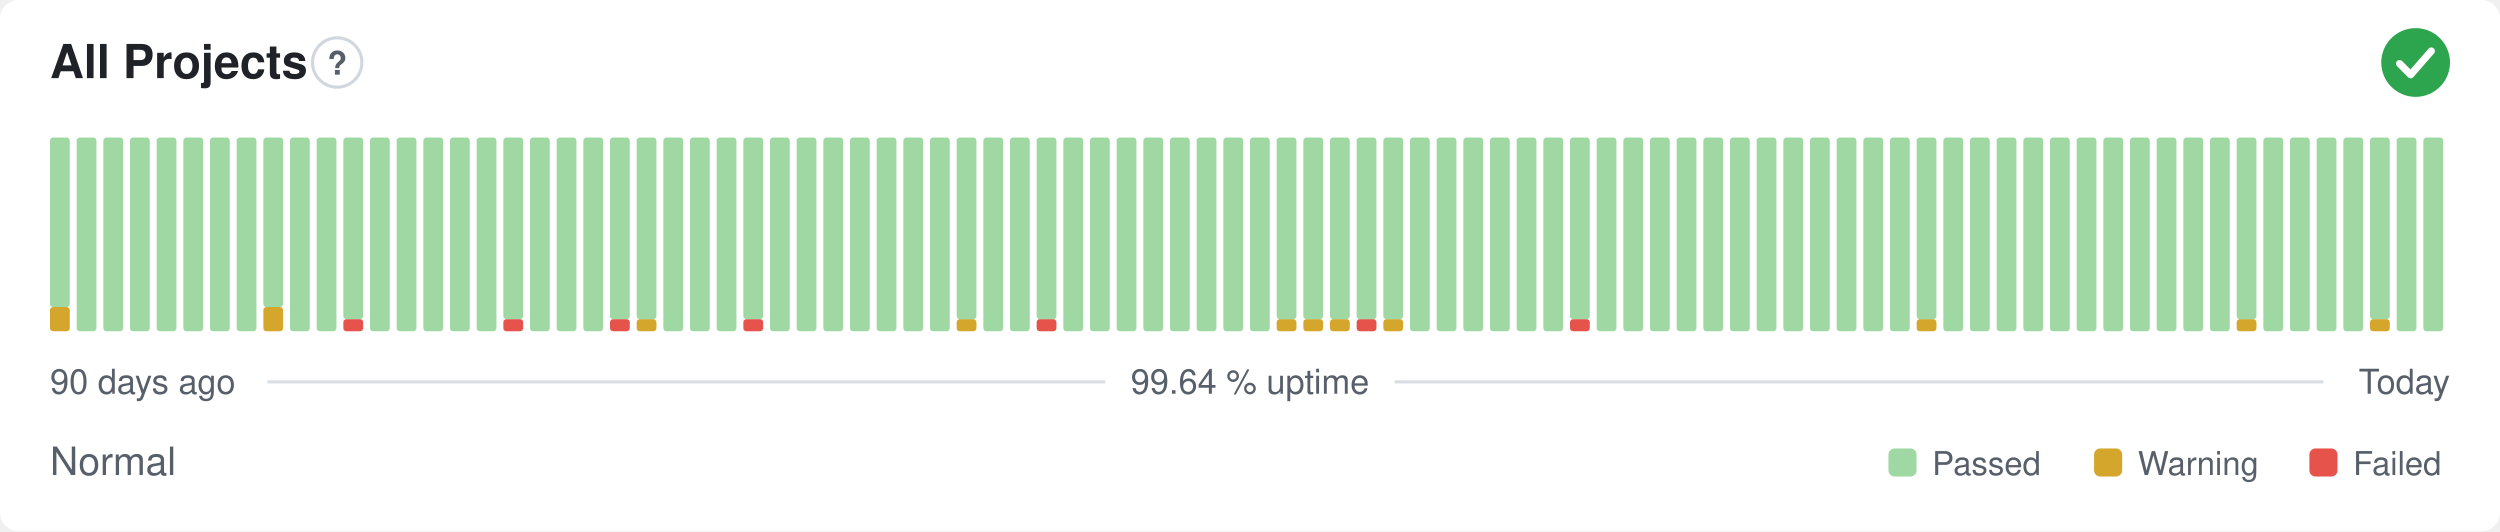
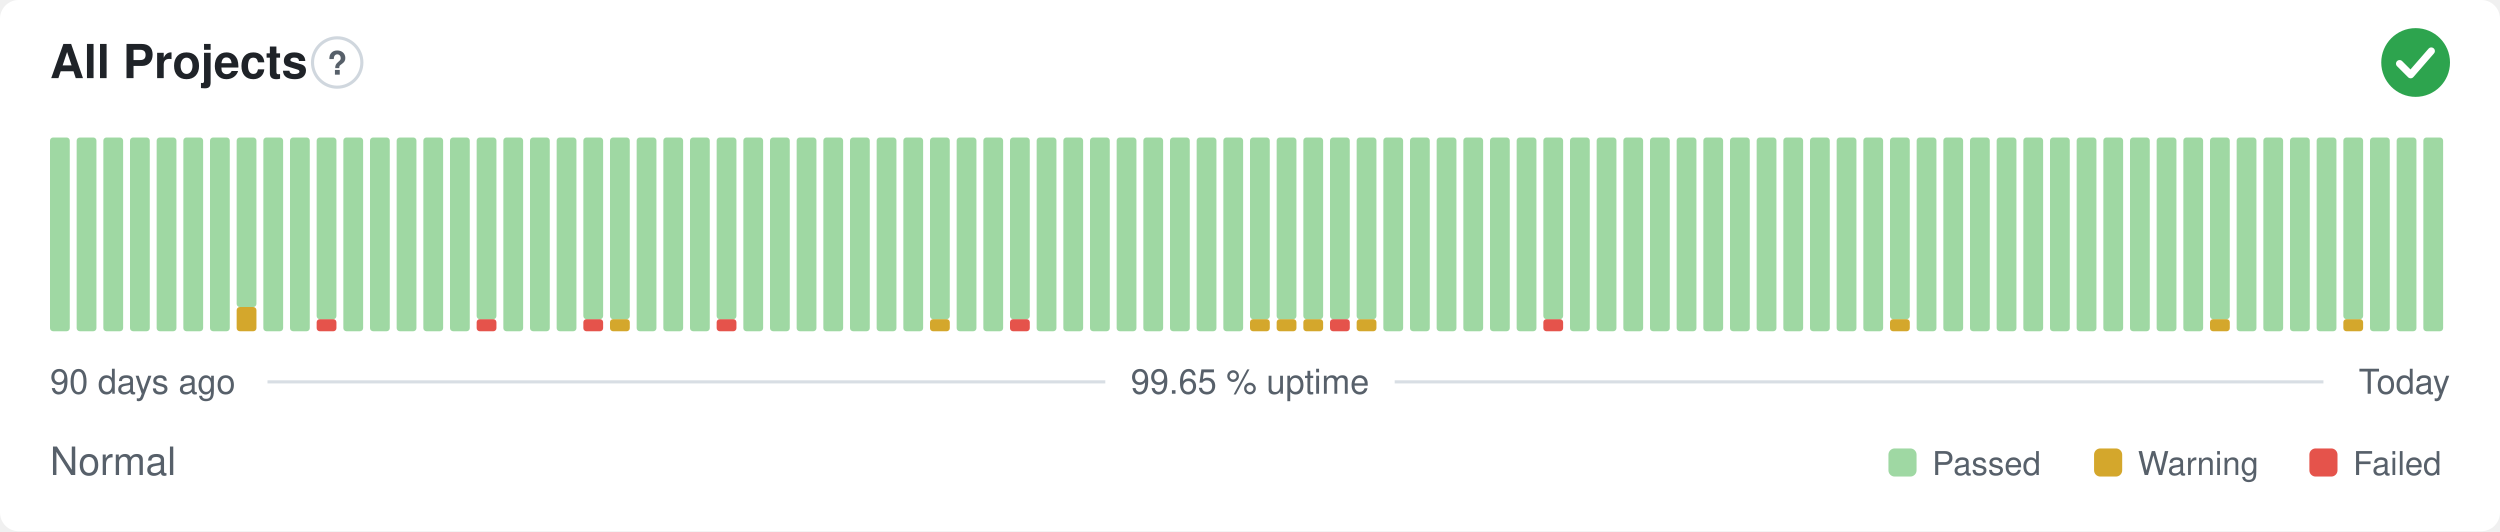
- <svg xmlns="http://www.w3.org/2000/svg" width="800" height="170" viewBox="0 0 800 170" role="img" aria-label="All Projects: Normal, 99.64 % uptime over the last 90 days" font-family="-apple-system,BlinkMacSystemFont,'Segoe UI',Helvetica,Arial,sans-serif">
+ <svg xmlns="http://www.w3.org/2000/svg" width="800" height="170" viewBox="0 0 800 170" role="img" aria-label="All Projects: Normal, 99.65 % uptime over the last 90 days" font-family="-apple-system,BlinkMacSystemFont,'Segoe UI',Helvetica,Arial,sans-serif">
  <style>
    @media (prefers-color-scheme: dark) {
      .bg { fill: #0d1117 }
      .title { fill: #e6edf3 }
      .muted { fill: #8b949e }
      .hint { stroke: #30363d }
      .rule { stroke: #30363d }
      .nodata { fill: #21262d }
    }
  </style>
  <rect class="bg" width="800" height="170" rx="6" fill="#ffffff" />
  <text class="title" x="16" y="25" font-size="15" font-weight="600" fill="#1f2328">All Projects</text>
  <circle class="hint" cx="107.9" cy="20" r="7.9" fill="none" stroke="#d0d7de" stroke-width="1" />
  <text class="muted" x="107.9" y="23.9" text-anchor="middle" font-size="10.4" font-weight="700" fill="#57606a">?</text>
  <circle cx="773" cy="20" r="11" fill="#2da44e" />
  <path d="M767.87 20.37l3.54 3.54 6.60 -7.58" fill="none" stroke="#fff" stroke-width="2.31" stroke-linecap="round" stroke-linejoin="round" />
-   <rect x="16.00" y="98.25" width="6.33" height="7.75" rx="1" fill="#d4a72c" />
-   <rect x="16.00" y="44.00" width="6.33" height="54.25" rx="1" fill="#9fd8a3" />
+   <rect x="16.00" y="44.00" width="6.33" height="62.00" rx="1" fill="#9fd8a3" />
  <rect x="24.53" y="44.00" width="6.33" height="62.00" rx="1" fill="#9fd8a3" />
  <rect x="33.07" y="44.00" width="6.33" height="62.00" rx="1" fill="#9fd8a3" />
  <rect x="41.60" y="44.00" width="6.33" height="62.00" rx="1" fill="#9fd8a3" />
  <rect x="50.13" y="44.00" width="6.33" height="62.00" rx="1" fill="#9fd8a3" />
  <rect x="58.67" y="44.00" width="6.33" height="62.00" rx="1" fill="#9fd8a3" />
  <rect x="67.20" y="44.00" width="6.33" height="62.00" rx="1" fill="#9fd8a3" />
-   <rect x="75.73" y="44.00" width="6.33" height="62.00" rx="1" fill="#9fd8a3" />
-   <rect x="84.27" y="98.25" width="6.33" height="7.75" rx="1" fill="#d4a72c" />
-   <rect x="84.27" y="44.00" width="6.33" height="54.25" rx="1" fill="#9fd8a3" />
+   <rect x="75.73" y="98.25" width="6.33" height="7.75" rx="1" fill="#d4a72c" />
+   <rect x="75.73" y="44.00" width="6.33" height="54.25" rx="1" fill="#9fd8a3" />
+   <rect x="84.27" y="44.00" width="6.33" height="62.00" rx="1" fill="#9fd8a3" />
  <rect x="92.80" y="44.00" width="6.33" height="62.00" rx="1" fill="#9fd8a3" />
-   <rect x="101.33" y="44.00" width="6.33" height="62.00" rx="1" fill="#9fd8a3" />
-   <rect x="109.87" y="102.13" width="6.33" height="3.88" rx="1" fill="#e5534b" />
-   <rect x="109.87" y="44.00" width="6.33" height="58.13" rx="1" fill="#9fd8a3" />
+   <rect x="101.33" y="102.13" width="6.33" height="3.88" rx="1" fill="#e5534b" />
+   <rect x="101.33" y="44.00" width="6.33" height="58.13" rx="1" fill="#9fd8a3" />
+   <rect x="109.87" y="44.00" width="6.33" height="62.00" rx="1" fill="#9fd8a3" />
  <rect x="118.40" y="44.00" width="6.33" height="62.00" rx="1" fill="#9fd8a3" />
  <rect x="126.93" y="44.00" width="6.33" height="62.00" rx="1" fill="#9fd8a3" />
  <rect x="135.47" y="44.00" width="6.33" height="62.00" rx="1" fill="#9fd8a3" />
  <rect x="144.00" y="44.00" width="6.33" height="62.00" rx="1" fill="#9fd8a3" />
-   <rect x="152.53" y="44.00" width="6.33" height="62.00" rx="1" fill="#9fd8a3" />
-   <rect x="161.07" y="102.13" width="6.33" height="3.88" rx="1" fill="#e5534b" />
-   <rect x="161.07" y="44.00" width="6.33" height="58.13" rx="1" fill="#9fd8a3" />
+   <rect x="152.53" y="102.13" width="6.33" height="3.88" rx="1" fill="#e5534b" />
+   <rect x="152.53" y="44.00" width="6.33" height="58.13" rx="1" fill="#9fd8a3" />
+   <rect x="161.07" y="44.00" width="6.33" height="62.00" rx="1" fill="#9fd8a3" />
  <rect x="169.60" y="44.00" width="6.33" height="62.00" rx="1" fill="#9fd8a3" />
  <rect x="178.13" y="44.00" width="6.33" height="62.00" rx="1" fill="#9fd8a3" />
-   <rect x="186.67" y="44.00" width="6.33" height="62.00" rx="1" fill="#9fd8a3" />
-   <rect x="195.20" y="102.13" width="6.33" height="3.88" rx="1" fill="#e5534b" />
+   <rect x="186.67" y="102.13" width="6.33" height="3.88" rx="1" fill="#e5534b" />
+   <rect x="186.67" y="44.00" width="6.33" height="58.13" rx="1" fill="#9fd8a3" />
+   <rect x="195.20" y="102.13" width="6.33" height="3.88" rx="1" fill="#d4a72c" />
  <rect x="195.20" y="44.00" width="6.33" height="58.13" rx="1" fill="#9fd8a3" />
-   <rect x="203.73" y="102.13" width="6.33" height="3.88" rx="1" fill="#d4a72c" />
-   <rect x="203.73" y="44.00" width="6.33" height="58.13" rx="1" fill="#9fd8a3" />
+   <rect x="203.73" y="44.00" width="6.33" height="62.00" rx="1" fill="#9fd8a3" />
  <rect x="212.27" y="44.00" width="6.33" height="62.00" rx="1" fill="#9fd8a3" />
  <rect x="220.80" y="44.00" width="6.33" height="62.00" rx="1" fill="#9fd8a3" />
-   <rect x="229.33" y="44.00" width="6.33" height="62.00" rx="1" fill="#9fd8a3" />
-   <rect x="237.87" y="102.13" width="6.33" height="3.88" rx="1" fill="#e5534b" />
-   <rect x="237.87" y="44.00" width="6.33" height="58.13" rx="1" fill="#9fd8a3" />
+   <rect x="229.33" y="102.13" width="6.33" height="3.88" rx="1" fill="#e5534b" />
+   <rect x="229.33" y="44.00" width="6.33" height="58.13" rx="1" fill="#9fd8a3" />
+   <rect x="237.87" y="44.00" width="6.33" height="62.00" rx="1" fill="#9fd8a3" />
  <rect x="246.40" y="44.00" width="6.33" height="62.00" rx="1" fill="#9fd8a3" />
  <rect x="254.93" y="44.00" width="6.33" height="62.00" rx="1" fill="#9fd8a3" />
  <rect x="263.47" y="44.00" width="6.33" height="62.00" rx="1" fill="#9fd8a3" />
  <rect x="272.00" y="44.00" width="6.33" height="62.00" rx="1" fill="#9fd8a3" />
  <rect x="280.53" y="44.00" width="6.33" height="62.00" rx="1" fill="#9fd8a3" />
  <rect x="289.07" y="44.00" width="6.33" height="62.00" rx="1" fill="#9fd8a3" />
-   <rect x="297.60" y="44.00" width="6.33" height="62.00" rx="1" fill="#9fd8a3" />
-   <rect x="306.13" y="102.13" width="6.33" height="3.88" rx="1" fill="#d4a72c" />
-   <rect x="306.13" y="44.00" width="6.33" height="58.13" rx="1" fill="#9fd8a3" />
+   <rect x="297.60" y="102.13" width="6.33" height="3.88" rx="1" fill="#d4a72c" />
+   <rect x="297.60" y="44.00" width="6.33" height="58.13" rx="1" fill="#9fd8a3" />
+   <rect x="306.13" y="44.00" width="6.33" height="62.00" rx="1" fill="#9fd8a3" />
  <rect x="314.67" y="44.00" width="6.33" height="62.00" rx="1" fill="#9fd8a3" />
-   <rect x="323.20" y="44.00" width="6.33" height="62.00" rx="1" fill="#9fd8a3" />
-   <rect x="331.73" y="102.13" width="6.33" height="3.88" rx="1" fill="#e5534b" />
-   <rect x="331.73" y="44.00" width="6.33" height="58.13" rx="1" fill="#9fd8a3" />
+   <rect x="323.20" y="102.13" width="6.33" height="3.88" rx="1" fill="#e5534b" />
+   <rect x="323.20" y="44.00" width="6.33" height="58.13" rx="1" fill="#9fd8a3" />
+   <rect x="331.73" y="44.00" width="6.33" height="62.00" rx="1" fill="#9fd8a3" />
  <rect x="340.27" y="44.00" width="6.33" height="62.00" rx="1" fill="#9fd8a3" />
  <rect x="348.80" y="44.00" width="6.33" height="62.00" rx="1" fill="#9fd8a3" />
  <rect x="357.33" y="44.00" width="6.33" height="62.00" rx="1" fill="#9fd8a3" />
  <rect x="365.87" y="44.00" width="6.33" height="62.00" rx="1" fill="#9fd8a3" />
  <rect x="374.40" y="44.00" width="6.33" height="62.00" rx="1" fill="#9fd8a3" />
  <rect x="382.93" y="44.00" width="6.33" height="62.00" rx="1" fill="#9fd8a3" />
  <rect x="391.47" y="44.00" width="6.33" height="62.00" rx="1" fill="#9fd8a3" />
-   <rect x="400.00" y="44.00" width="6.33" height="62.00" rx="1" fill="#9fd8a3" />
+   <rect x="400.00" y="102.13" width="6.33" height="3.88" rx="1" fill="#d4a72c" />
+   <rect x="400.00" y="44.00" width="6.33" height="58.13" rx="1" fill="#9fd8a3" />
  <rect x="408.53" y="102.13" width="6.33" height="3.88" rx="1" fill="#d4a72c" />
  <rect x="408.53" y="44.00" width="6.33" height="58.13" rx="1" fill="#9fd8a3" />
  <rect x="417.07" y="102.13" width="6.33" height="3.88" rx="1" fill="#d4a72c" />
  <rect x="417.07" y="44.00" width="6.33" height="58.13" rx="1" fill="#9fd8a3" />
-   <rect x="425.60" y="102.13" width="6.33" height="3.88" rx="1" fill="#d4a72c" />
+   <rect x="425.60" y="102.13" width="6.33" height="3.88" rx="1" fill="#e5534b" />
  <rect x="425.60" y="44.00" width="6.33" height="58.13" rx="1" fill="#9fd8a3" />
-   <rect x="434.13" y="102.13" width="6.33" height="3.88" rx="1" fill="#e5534b" />
+   <rect x="434.13" y="102.13" width="6.33" height="3.88" rx="1" fill="#d4a72c" />
  <rect x="434.13" y="44.00" width="6.33" height="58.13" rx="1" fill="#9fd8a3" />
-   <rect x="442.67" y="102.13" width="6.33" height="3.88" rx="1" fill="#d4a72c" />
-   <rect x="442.67" y="44.00" width="6.33" height="58.13" rx="1" fill="#9fd8a3" />
+   <rect x="442.67" y="44.00" width="6.33" height="62.00" rx="1" fill="#9fd8a3" />
  <rect x="451.20" y="44.00" width="6.33" height="62.00" rx="1" fill="#9fd8a3" />
  <rect x="459.73" y="44.00" width="6.33" height="62.00" rx="1" fill="#9fd8a3" />
  <rect x="468.27" y="44.00" width="6.33" height="62.00" rx="1" fill="#9fd8a3" />
  <rect x="476.80" y="44.00" width="6.33" height="62.00" rx="1" fill="#9fd8a3" />
  <rect x="485.33" y="44.00" width="6.33" height="62.00" rx="1" fill="#9fd8a3" />
-   <rect x="493.87" y="44.00" width="6.33" height="62.00" rx="1" fill="#9fd8a3" />
-   <rect x="502.40" y="102.13" width="6.33" height="3.88" rx="1" fill="#e5534b" />
-   <rect x="502.40" y="44.00" width="6.33" height="58.13" rx="1" fill="#9fd8a3" />
+   <rect x="493.87" y="102.13" width="6.33" height="3.88" rx="1" fill="#e5534b" />
+   <rect x="493.87" y="44.00" width="6.33" height="58.13" rx="1" fill="#9fd8a3" />
+   <rect x="502.40" y="44.00" width="6.33" height="62.00" rx="1" fill="#9fd8a3" />
  <rect x="510.93" y="44.00" width="6.33" height="62.00" rx="1" fill="#9fd8a3" />
  <rect x="519.47" y="44.00" width="6.33" height="62.00" rx="1" fill="#9fd8a3" />
  <rect x="528.00" y="44.00" width="6.33" height="62.00" rx="1" fill="#9fd8a3" />
  <rect x="536.53" y="44.00" width="6.33" height="62.00" rx="1" fill="#9fd8a3" />
  <rect x="545.07" y="44.00" width="6.33" height="62.00" rx="1" fill="#9fd8a3" />
  <rect x="553.60" y="44.00" width="6.33" height="62.00" rx="1" fill="#9fd8a3" />
  <rect x="562.13" y="44.00" width="6.33" height="62.00" rx="1" fill="#9fd8a3" />
  <rect x="570.67" y="44.00" width="6.33" height="62.00" rx="1" fill="#9fd8a3" />
  <rect x="579.20" y="44.00" width="6.33" height="62.00" rx="1" fill="#9fd8a3" />
  <rect x="587.73" y="44.00" width="6.33" height="62.00" rx="1" fill="#9fd8a3" />
  <rect x="596.27" y="44.00" width="6.33" height="62.00" rx="1" fill="#9fd8a3" />
-   <rect x="604.80" y="44.00" width="6.33" height="62.00" rx="1" fill="#9fd8a3" />
-   <rect x="613.33" y="102.13" width="6.33" height="3.88" rx="1" fill="#d4a72c" />
-   <rect x="613.33" y="44.00" width="6.33" height="58.13" rx="1" fill="#9fd8a3" />
+   <rect x="604.80" y="102.13" width="6.33" height="3.88" rx="1" fill="#d4a72c" />
+   <rect x="604.80" y="44.00" width="6.33" height="58.13" rx="1" fill="#9fd8a3" />
+   <rect x="613.33" y="44.00" width="6.33" height="62.00" rx="1" fill="#9fd8a3" />
  <rect x="621.87" y="44.00" width="6.33" height="62.00" rx="1" fill="#9fd8a3" />
  <rect x="630.40" y="44.00" width="6.33" height="62.00" rx="1" fill="#9fd8a3" />
  <rect x="638.93" y="44.00" width="6.33" height="62.00" rx="1" fill="#9fd8a3" />
  <rect x="647.47" y="44.00" width="6.33" height="62.00" rx="1" fill="#9fd8a3" />
  <rect x="656.00" y="44.00" width="6.33" height="62.00" rx="1" fill="#9fd8a3" />
  <rect x="664.53" y="44.00" width="6.33" height="62.00" rx="1" fill="#9fd8a3" />
  <rect x="673.07" y="44.00" width="6.33" height="62.00" rx="1" fill="#9fd8a3" />
  <rect x="681.60" y="44.00" width="6.33" height="62.00" rx="1" fill="#9fd8a3" />
  <rect x="690.13" y="44.00" width="6.33" height="62.00" rx="1" fill="#9fd8a3" />
  <rect x="698.67" y="44.00" width="6.33" height="62.00" rx="1" fill="#9fd8a3" />
-   <rect x="707.20" y="44.00" width="6.33" height="62.00" rx="1" fill="#9fd8a3" />
-   <rect x="715.73" y="102.13" width="6.33" height="3.88" rx="1" fill="#d4a72c" />
-   <rect x="715.73" y="44.00" width="6.33" height="58.13" rx="1" fill="#9fd8a3" />
+   <rect x="707.20" y="102.13" width="6.33" height="3.88" rx="1" fill="#d4a72c" />
+   <rect x="707.20" y="44.00" width="6.33" height="58.13" rx="1" fill="#9fd8a3" />
+   <rect x="715.73" y="44.00" width="6.33" height="62.00" rx="1" fill="#9fd8a3" />
  <rect x="724.27" y="44.00" width="6.33" height="62.00" rx="1" fill="#9fd8a3" />
  <rect x="732.80" y="44.00" width="6.33" height="62.00" rx="1" fill="#9fd8a3" />
  <rect x="741.33" y="44.00" width="6.33" height="62.00" rx="1" fill="#9fd8a3" />
-   <rect x="749.87" y="44.00" width="6.33" height="62.00" rx="1" fill="#9fd8a3" />
-   <rect x="758.40" y="102.13" width="6.33" height="3.88" rx="1" fill="#d4a72c" />
-   <rect x="758.40" y="44.00" width="6.33" height="58.13" rx="1" fill="#9fd8a3" />
+   <rect x="749.87" y="102.13" width="6.33" height="3.88" rx="1" fill="#d4a72c" />
+   <rect x="749.87" y="44.00" width="6.33" height="58.13" rx="1" fill="#9fd8a3" />
+   <rect x="758.40" y="44.00" width="6.33" height="62.00" rx="1" fill="#9fd8a3" />
  <rect x="766.93" y="44.00" width="6.33" height="62.00" rx="1" fill="#9fd8a3" />
  <rect x="775.47" y="44.00" width="6.33" height="62.00" rx="1" fill="#9fd8a3" />
  <text class="muted" x="16" y="126" font-size="11" fill="#57606a">90 days ago</text>
-   <text class="muted" x="400" y="126" text-anchor="middle" font-size="11" fill="#57606a">99.64 % uptime</text>
+   <text class="muted" x="400" y="126" text-anchor="middle" font-size="11" fill="#57606a">99.65 % uptime</text>
  <text class="muted" x="784" y="126" text-anchor="end" font-size="11" fill="#57606a">Today</text>
  <line class="rule" x1="85.6" y1="122.2" x2="353.7" y2="122.2" stroke="#d8dee4" stroke-width="1" />
  <line class="rule" x1="446.3" y1="122.2" x2="743.5" y2="122.2" stroke="#d8dee4" stroke-width="1" />
  <text class="muted" x="16" y="152" font-size="12.5" fill="#57606a">Normal</text>
  <rect x="604.3" y="143.5" width="9.0" height="9.0" rx="2" fill="#9fd8a3" />
  <text class="muted" x="618.3" y="152" font-size="10.5" fill="#57606a">Passed</text>
  <rect x="670.1" y="143.5" width="9.0" height="9.0" rx="2" fill="#d4a72c" />
  <text class="muted" x="684.1" y="152" font-size="10.5" fill="#57606a">Warning</text>
  <rect x="739.0" y="143.5" width="9.0" height="9.0" rx="2" fill="#e5534b" />
  <text class="muted" x="753.0" y="152" font-size="10.5" fill="#57606a">Failed</text>
</svg>
